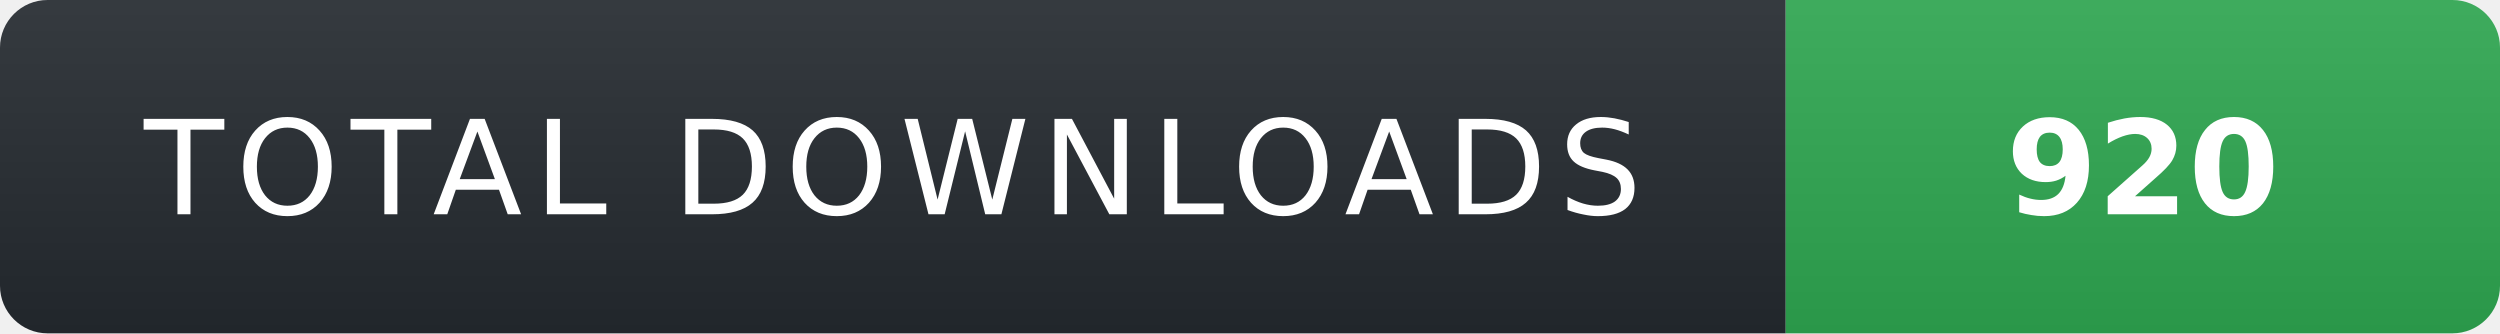
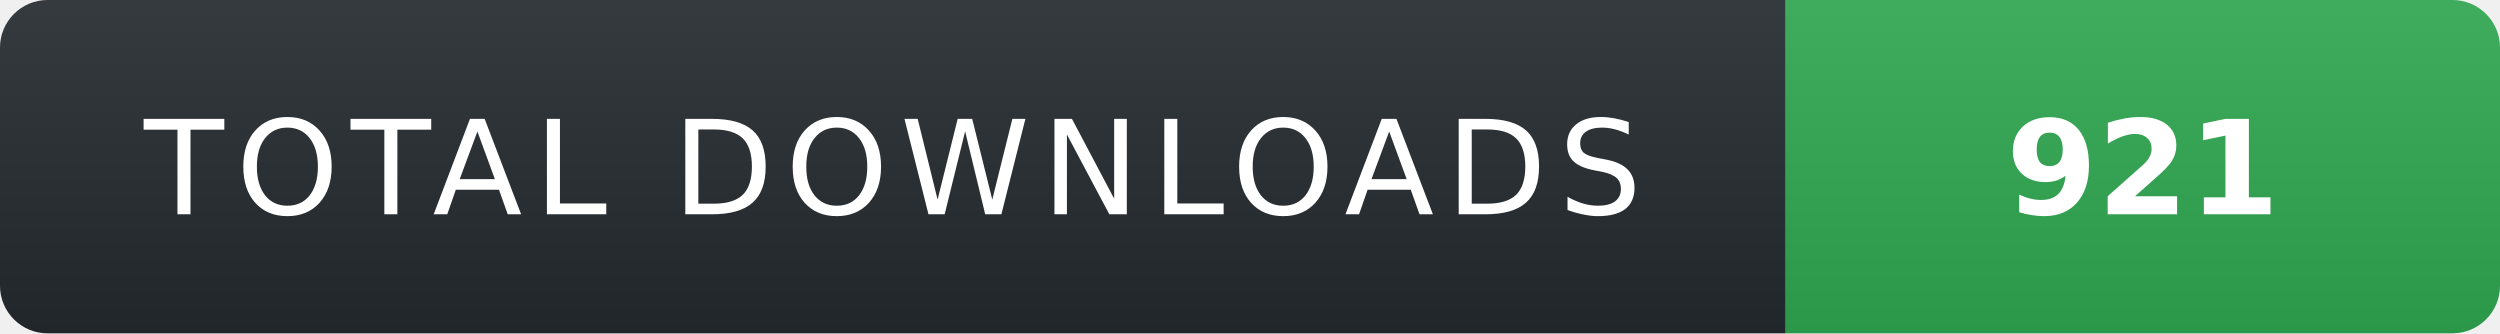
- <svg xmlns="http://www.w3.org/2000/svg" width="210" height="28" role="img" aria-label="TOTAL DOWNLOADS: 920">
+ <svg xmlns="http://www.w3.org/2000/svg" width="210" height="28" role="img" aria-label="TOTAL DOWNLOADS: 921">
  <linearGradient id="s" x2="0" y2="100%">
    <stop offset="0" stop-color="#fff" stop-opacity=".08" />
    <stop offset="1" stop-color="#000" stop-opacity=".08" />
  </linearGradient>
  <clipPath id="r">
    <rect width="210" height="28" rx="4" fill="#fff" />
  </clipPath>
  <g clip-path="url(#r)">
    <rect width="150" height="28" fill="#24292f" />
    <rect x="150" width="60" height="28" fill="#2ea44f" />
    <rect width="210" height="28" fill="url(#s)" />
  </g>
  <g fill="#fff" text-anchor="middle" font-family="Verdana,Geneva,DejaVu Sans,sans-serif" text-rendering="geometricPrecision" font-size="11">
    <text x="75" y="18" fill="#fff" letter-spacing="1">TOTAL DOWNLOADS</text>
-     <text x="180" y="18" fill="#fff" font-weight="700">920</text>
+     <text x="180" y="18" fill="#fff" font-weight="700">921</text>
  </g>
</svg>
